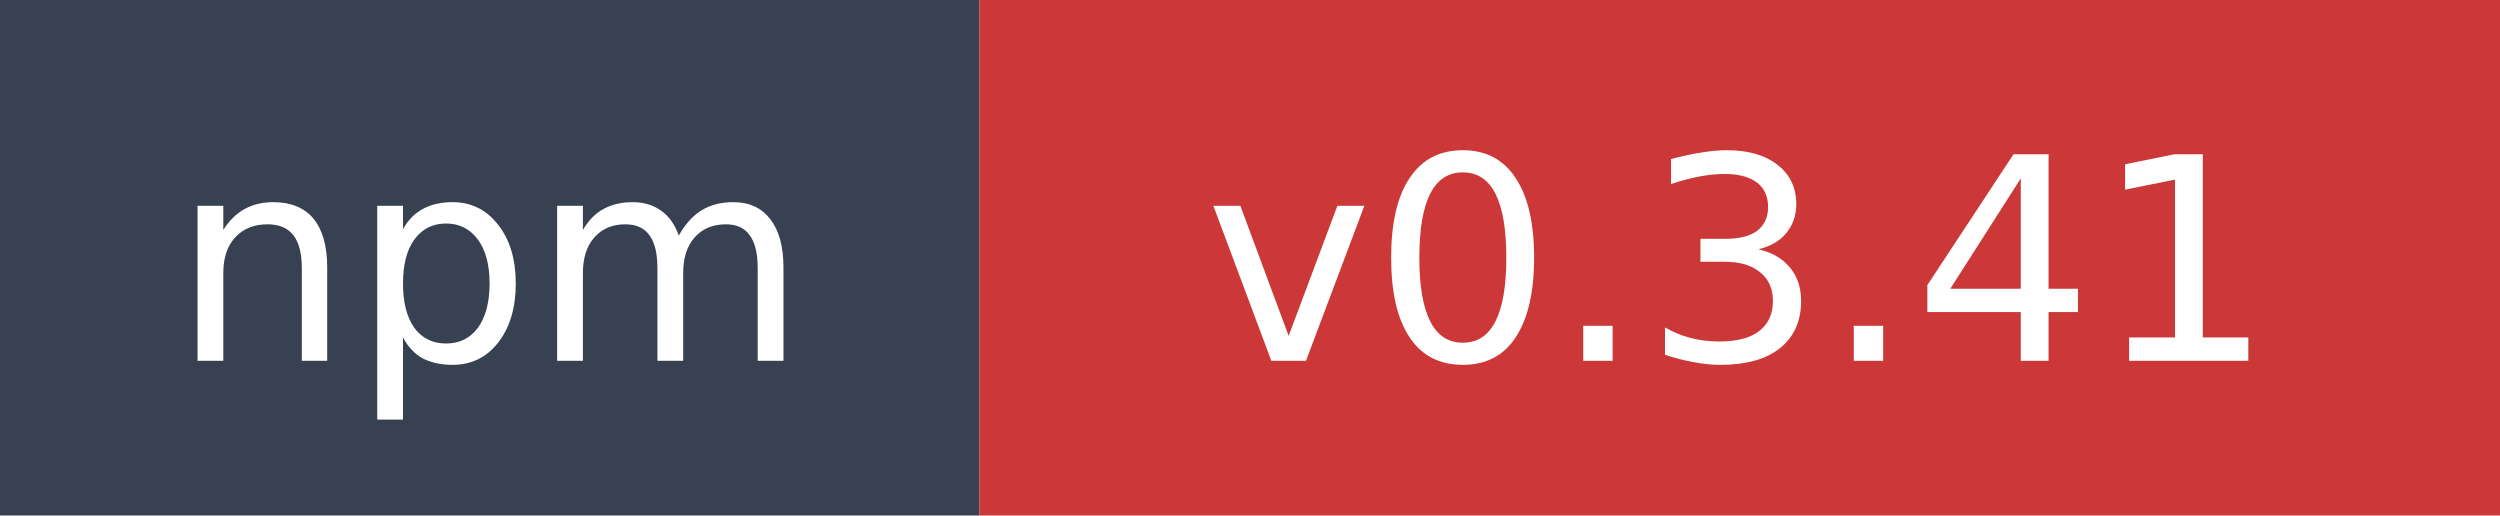
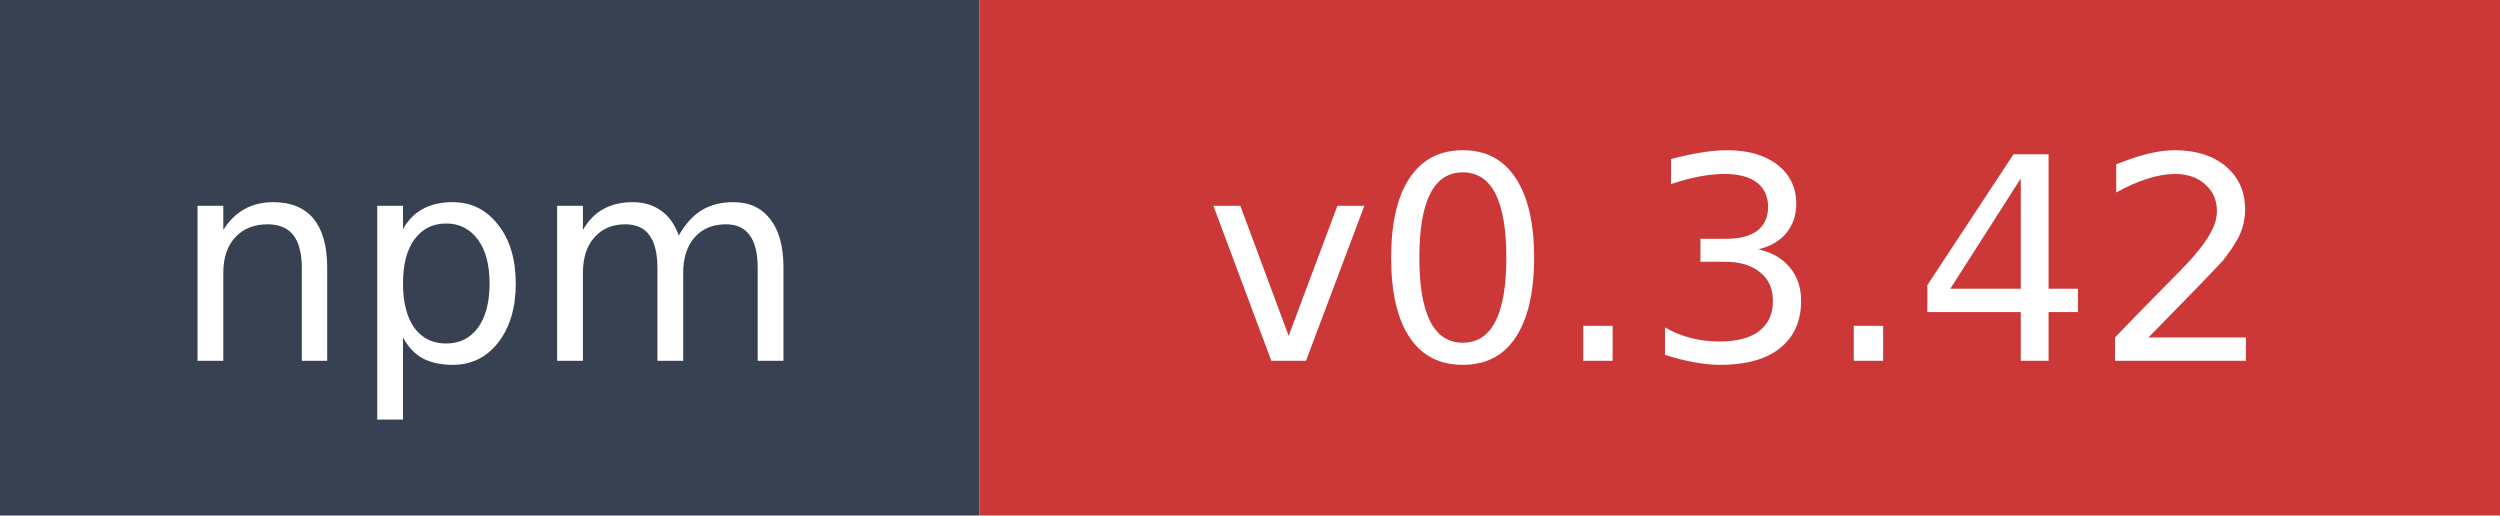
- <svg xmlns="http://www.w3.org/2000/svg" width="97" height="20" role="img" aria-label="npm: v0.3.41">
+ <svg xmlns="http://www.w3.org/2000/svg" width="97" height="20" role="img" aria-label="npm: v0.3.42">
  <rect width="38" height="20" fill="#374151" />
  <rect x="38" width="59" height="20" fill="#cb3837" />
  <text x="19" y="14" fill="#ffffff" font-family="Verdana,Geneva,DejaVu Sans,sans-serif" font-size="11" text-anchor="middle">npm</text>
-   <text x="67.5" y="14" fill="#ffffff" font-family="Verdana,Geneva,DejaVu Sans,sans-serif" font-size="11" text-anchor="middle">v0.3.41</text>
+   <text x="67.5" y="14" fill="#ffffff" font-family="Verdana,Geneva,DejaVu Sans,sans-serif" font-size="11" text-anchor="middle">v0.3.42</text>
</svg>
